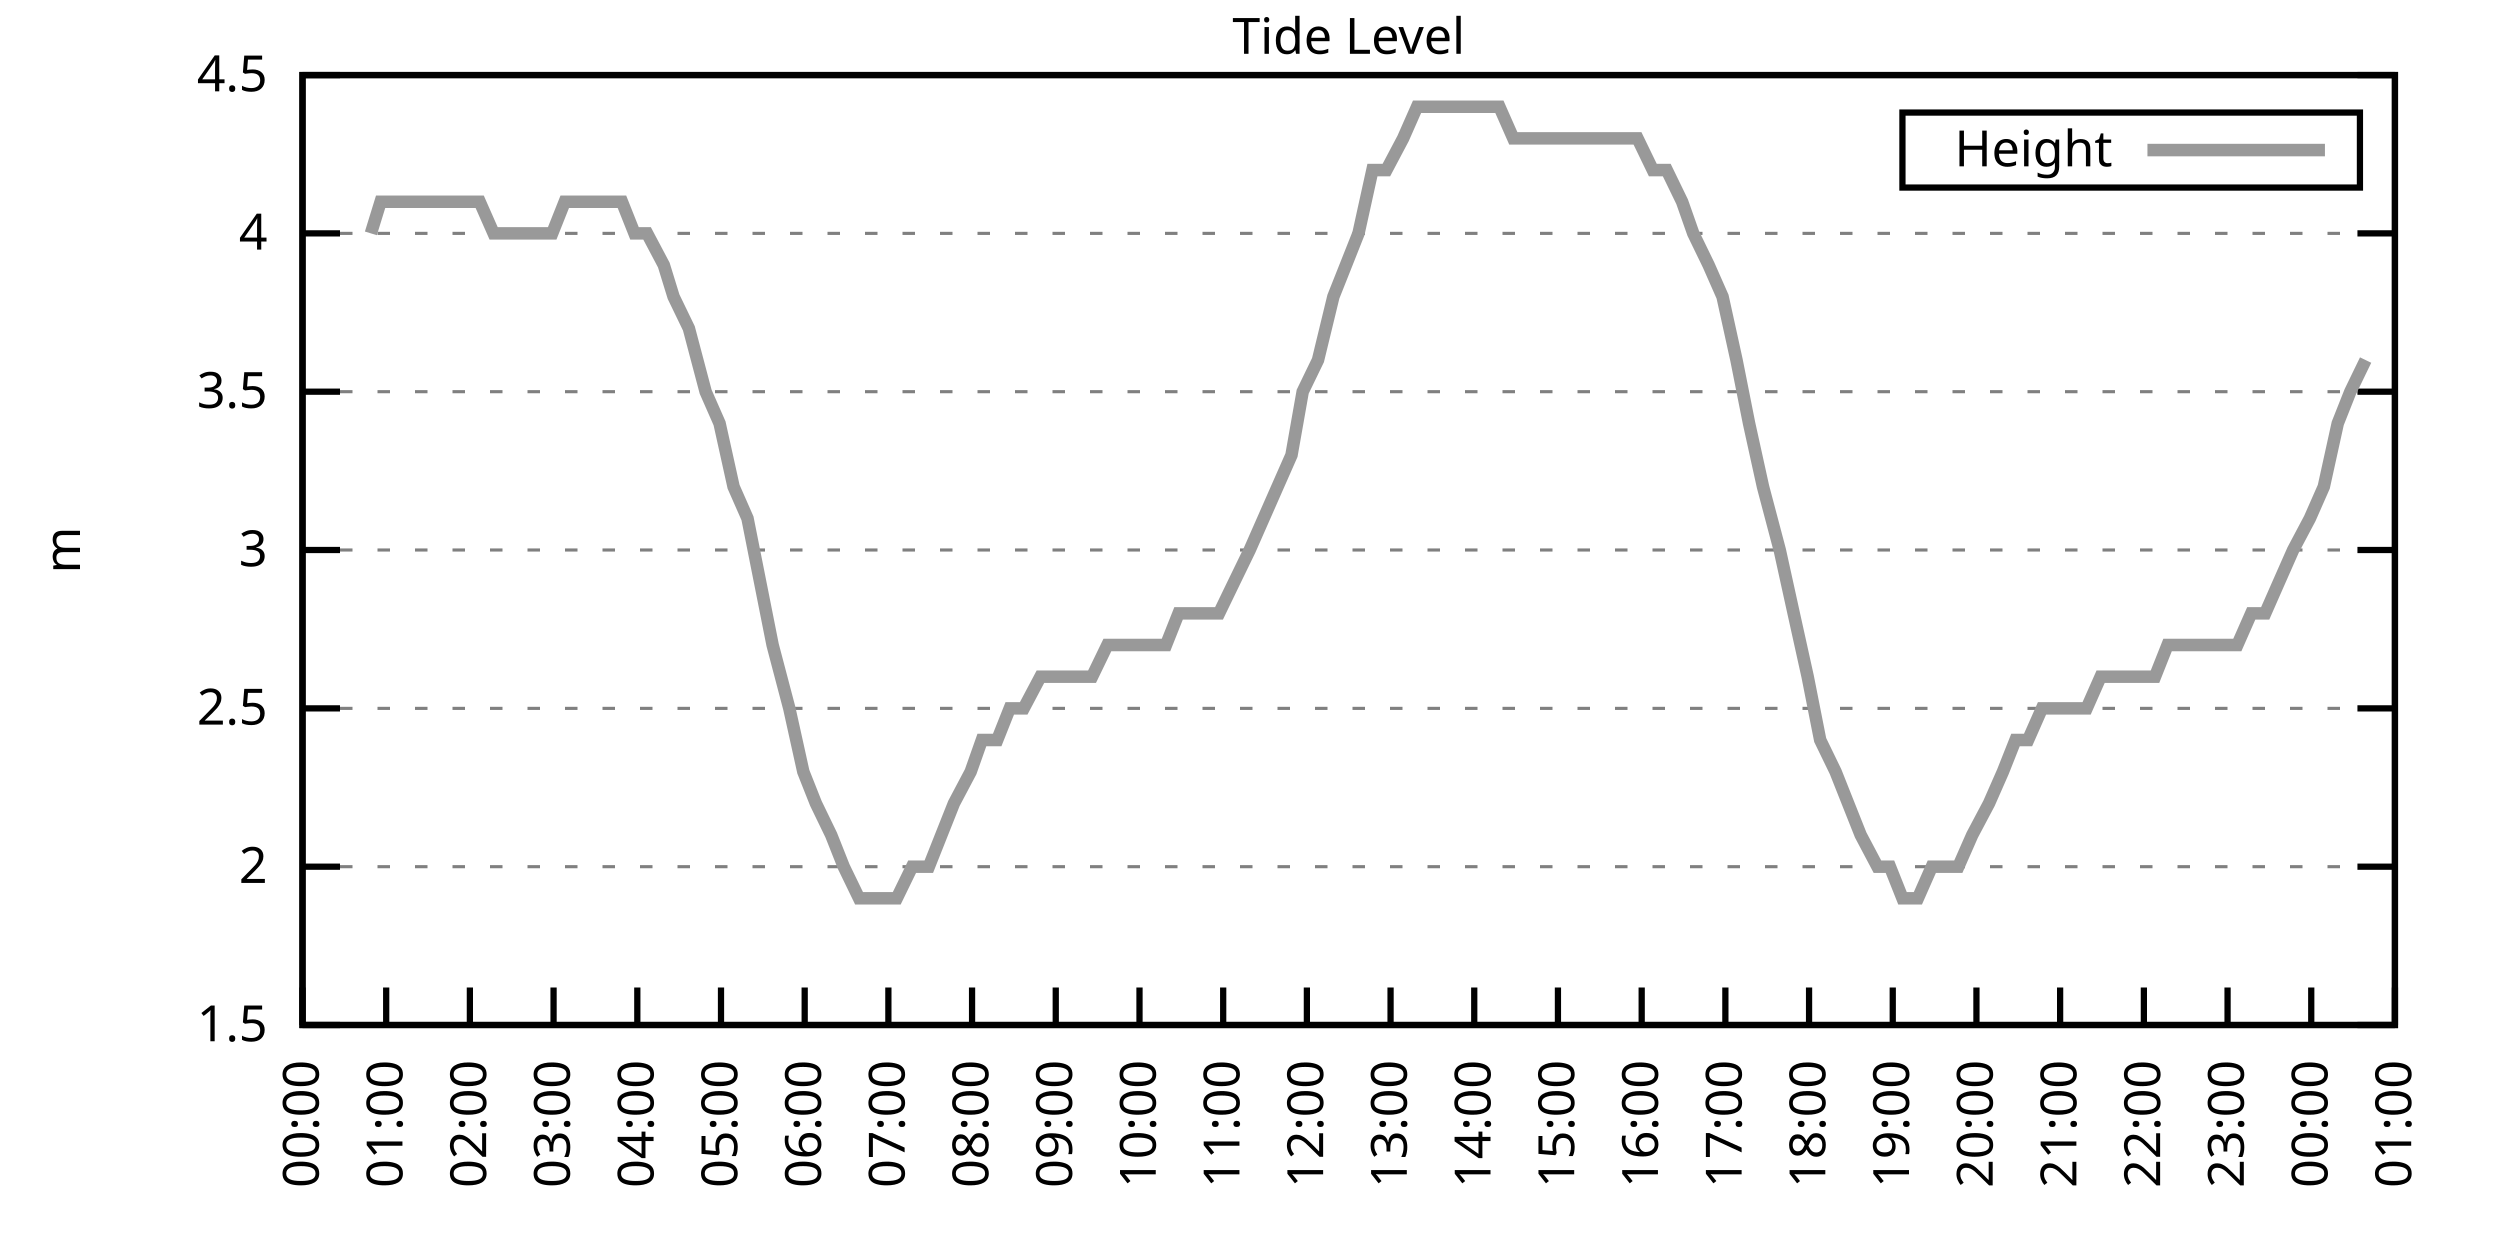
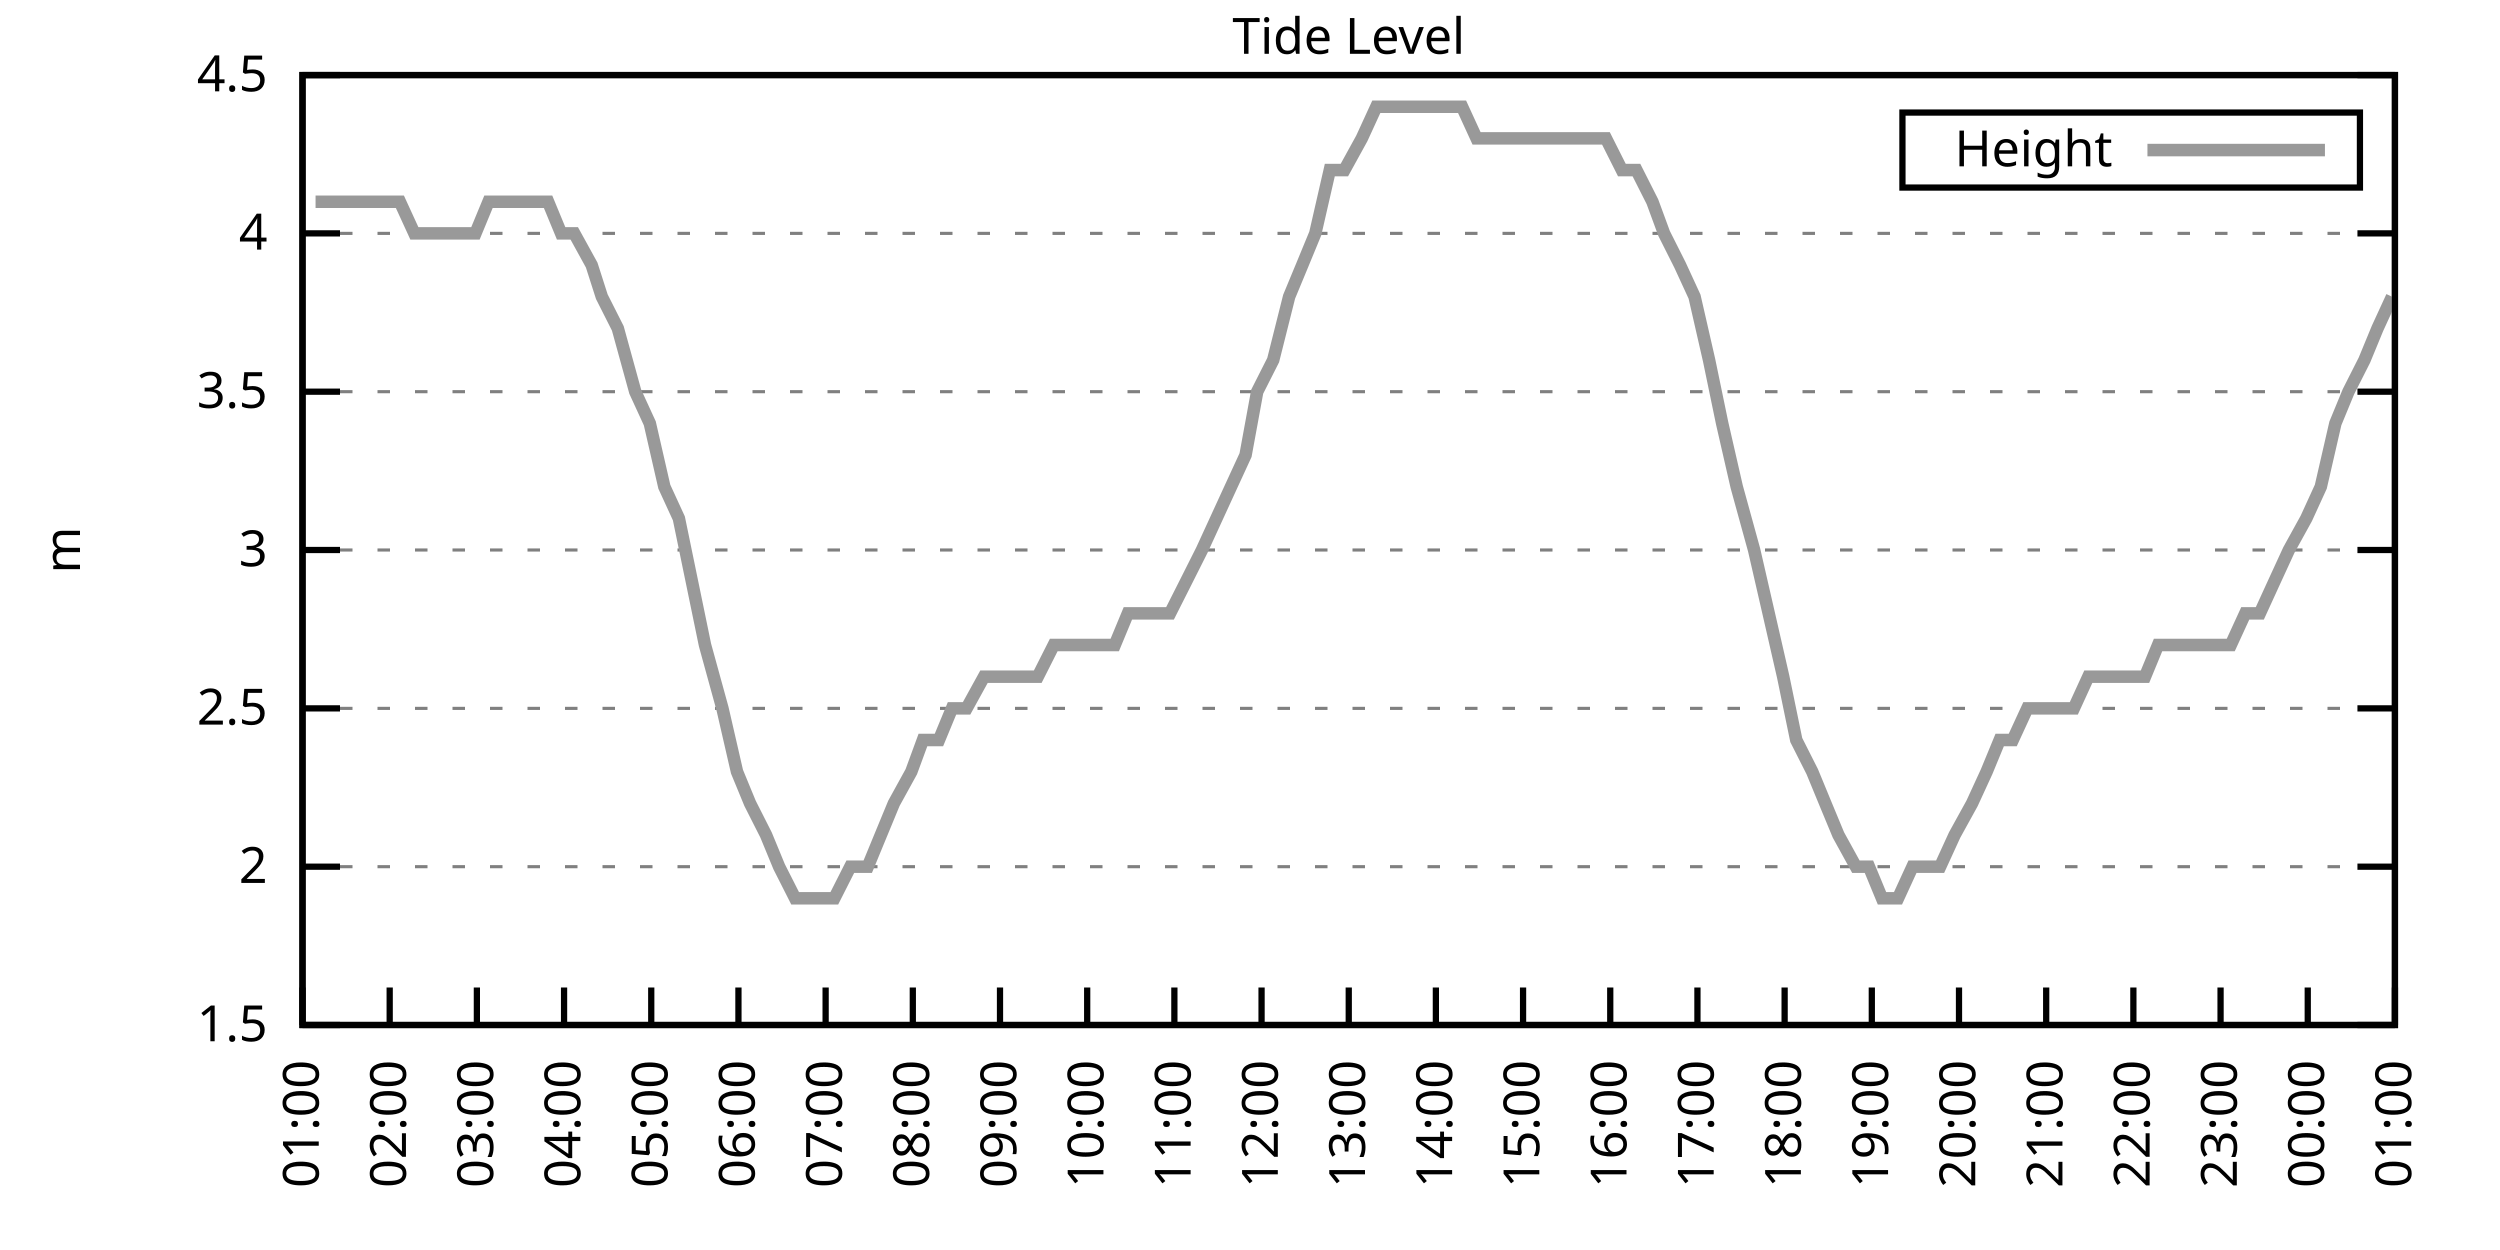
<svg xmlns="http://www.w3.org/2000/svg" xmlns:xlink="http://www.w3.org/1999/xlink" width="400" height="200" viewBox="0 0 400 200">
  <g id="gnuplot_canvas">
    <rect x="0" y="0" width="400" height="200" fill="none" />
    <defs>
      <circle id="gpDot" r="0.5" stroke-width="0.5" stroke="currentColor" />
      <path id="gpPt0" stroke-width="0.333" stroke="currentColor" d="M-1,0 h2 M0,-1 v2" />
      <path id="gpPt1" stroke-width="0.333" stroke="currentColor" d="M-1,-1 L1,1 M1,-1 L-1,1" />
      <path id="gpPt2" stroke-width="0.333" stroke="currentColor" d="M-1,0 L1,0 M0,-1 L0,1 M-1,-1 L1,1 M-1,1 L1,-1" />
      <rect id="gpPt3" stroke-width="0.333" stroke="currentColor" x="-1" y="-1" width="2" height="2" />
      <rect id="gpPt4" stroke-width="0.333" stroke="currentColor" fill="currentColor" x="-1" y="-1" width="2" height="2" />
      <circle id="gpPt5" stroke-width="0.333" stroke="currentColor" cx="0" cy="0" r="1" />
      <use xlink:href="#gpPt5" id="gpPt6" fill="currentColor" stroke="none" />
      <path id="gpPt7" stroke-width="0.333" stroke="currentColor" d="M0,-1.33 L-1.33,0.67 L1.33,0.67 z" />
      <use xlink:href="#gpPt7" id="gpPt8" fill="currentColor" stroke="none" />
      <use xlink:href="#gpPt7" id="gpPt9" stroke="currentColor" transform="rotate(180)" />
      <use xlink:href="#gpPt9" id="gpPt10" fill="currentColor" stroke="none" />
      <use xlink:href="#gpPt3" id="gpPt11" stroke="currentColor" transform="rotate(45)" />
      <use xlink:href="#gpPt11" id="gpPt12" fill="currentColor" stroke="none" />
      <path id="gpPt13" stroke-width="0.333" stroke="currentColor" d="M0,1.330 L1.265,0.411 L0.782,-1.067 L-0.782,-1.076 L-1.265,0.411 z" />
      <use xlink:href="#gpPt13" id="gpPt14" fill="currentColor" stroke="none" />
      <filter id="textbox" filterUnits="objectBoundingBox" x="0" y="0" height="1" width="1">
        <feFlood flood-color="white" flood-opacity="1" result="bgnd" />
        <feComposite in="SourceGraphic" in2="bgnd" operator="atop" />
      </filter>
      <filter id="greybox" filterUnits="objectBoundingBox" x="0" y="0" height="1" width="1">
        <feFlood flood-color="lightgrey" flood-opacity="1" result="grey" />
        <feComposite in="SourceGraphic" in2="grey" operator="atop" />
      </filter>
    </defs>
    <g fill="none" color="white" stroke="currentColor" stroke-width="1.00" stroke-linecap="butt" stroke-linejoin="miter">
</g>
    <g fill="none" color="black" stroke="currentColor" stroke-width="1.00" stroke-linecap="butt" stroke-linejoin="miter">
      <g stroke="none" shape-rendering="crispEdges">
        <polygon fill="rgb(255, 255, 255)" points="48.40,164.00 383.18,164.00 383.18,12.02 48.40,12.02 " />
      </g>
    </g>
    <g fill="none" color="black" stroke="currentColor" stroke-width="1.00" stroke-linecap="butt" stroke-linejoin="miter">
</g>
    <g fill="none" color="black" stroke="black" stroke-width="0.50" stroke-linecap="butt" stroke-linejoin="miter">
</g>
    <g fill="none" color="gray" stroke="currentColor" stroke-width="0.50" stroke-linecap="butt" stroke-linejoin="miter">
      <path stroke="gray" stroke-dasharray="2,4" class="gridline" d="M48.40,164.00 L383.19,164.00  " />
    </g>
    <g fill="none" color="gray" stroke="gray" stroke-width="1.00" stroke-linecap="butt" stroke-linejoin="miter">
</g>
    <g fill="none" color="black" stroke="currentColor" stroke-width="1.00" stroke-linecap="butt" stroke-linejoin="miter">
      <path stroke="black" d="M48.40,164.00 L54.40,164.00 M383.19,164.00 L377.19,164.00  " />
      <g transform="translate(42.80,166.60)" stroke="none" fill="black" font-family="Sans" font-size="8.00" text-anchor="end">
        <text>
          <tspan font-family="Sans"> 1.5</tspan>
        </text>
      </g>
    </g>
    <g fill="none" color="black" stroke="currentColor" stroke-width="1.00" stroke-linecap="butt" stroke-linejoin="miter">
</g>
    <g fill="none" color="black" stroke="black" stroke-width="0.50" stroke-linecap="butt" stroke-linejoin="miter">
</g>
    <g fill="none" color="gray" stroke="currentColor" stroke-width="0.50" stroke-linecap="butt" stroke-linejoin="miter">
      <path stroke="gray" stroke-dasharray="2,4" class="gridline" d="M48.40,138.67 L383.19,138.67  " />
    </g>
    <g fill="none" color="gray" stroke="gray" stroke-width="1.00" stroke-linecap="butt" stroke-linejoin="miter">
</g>
    <g fill="none" color="black" stroke="currentColor" stroke-width="1.00" stroke-linecap="butt" stroke-linejoin="miter">
      <path stroke="black" d="M48.40,138.67 L54.40,138.67 M383.19,138.67 L377.19,138.67  " />
      <g transform="translate(42.80,141.27)" stroke="none" fill="black" font-family="Sans" font-size="8.00" text-anchor="end">
        <text>
          <tspan font-family="Sans"> 2</tspan>
        </text>
      </g>
    </g>
    <g fill="none" color="black" stroke="currentColor" stroke-width="1.00" stroke-linecap="butt" stroke-linejoin="miter">
</g>
    <g fill="none" color="black" stroke="black" stroke-width="0.50" stroke-linecap="butt" stroke-linejoin="miter">
</g>
    <g fill="none" color="gray" stroke="currentColor" stroke-width="0.50" stroke-linecap="butt" stroke-linejoin="miter">
      <path stroke="gray" stroke-dasharray="2,4" class="gridline" d="M48.40,113.34 L383.19,113.34  " />
    </g>
    <g fill="none" color="gray" stroke="gray" stroke-width="1.00" stroke-linecap="butt" stroke-linejoin="miter">
</g>
    <g fill="none" color="black" stroke="currentColor" stroke-width="1.00" stroke-linecap="butt" stroke-linejoin="miter">
      <path stroke="black" d="M48.40,113.34 L54.40,113.34 M383.19,113.34 L377.19,113.34  " />
      <g transform="translate(42.80,115.94)" stroke="none" fill="black" font-family="Sans" font-size="8.00" text-anchor="end">
        <text>
          <tspan font-family="Sans"> 2.5</tspan>
        </text>
      </g>
    </g>
    <g fill="none" color="black" stroke="currentColor" stroke-width="1.00" stroke-linecap="butt" stroke-linejoin="miter">
</g>
    <g fill="none" color="black" stroke="black" stroke-width="0.50" stroke-linecap="butt" stroke-linejoin="miter">
</g>
    <g fill="none" color="gray" stroke="currentColor" stroke-width="0.50" stroke-linecap="butt" stroke-linejoin="miter">
      <path stroke="gray" stroke-dasharray="2,4" class="gridline" d="M48.40,88.00 L383.19,88.00  " />
    </g>
    <g fill="none" color="gray" stroke="gray" stroke-width="1.00" stroke-linecap="butt" stroke-linejoin="miter">
</g>
    <g fill="none" color="black" stroke="currentColor" stroke-width="1.00" stroke-linecap="butt" stroke-linejoin="miter">
      <path stroke="black" d="M48.40,88.00 L54.40,88.00 M383.19,88.00 L377.19,88.00  " />
      <g transform="translate(42.80,90.60)" stroke="none" fill="black" font-family="Sans" font-size="8.00" text-anchor="end">
        <text>
          <tspan font-family="Sans"> 3</tspan>
        </text>
      </g>
    </g>
    <g fill="none" color="black" stroke="currentColor" stroke-width="1.00" stroke-linecap="butt" stroke-linejoin="miter">
</g>
    <g fill="none" color="black" stroke="black" stroke-width="0.50" stroke-linecap="butt" stroke-linejoin="miter">
</g>
    <g fill="none" color="gray" stroke="currentColor" stroke-width="0.50" stroke-linecap="butt" stroke-linejoin="miter">
      <path stroke="gray" stroke-dasharray="2,4" class="gridline" d="M48.40,62.67 L383.19,62.67  " />
    </g>
    <g fill="none" color="gray" stroke="gray" stroke-width="1.00" stroke-linecap="butt" stroke-linejoin="miter">
</g>
    <g fill="none" color="black" stroke="currentColor" stroke-width="1.00" stroke-linecap="butt" stroke-linejoin="miter">
      <path stroke="black" d="M48.40,62.67 L54.40,62.67 M383.19,62.67 L377.19,62.67  " />
      <g transform="translate(42.80,65.27)" stroke="none" fill="black" font-family="Sans" font-size="8.00" text-anchor="end">
        <text>
          <tspan font-family="Sans"> 3.5</tspan>
        </text>
      </g>
    </g>
    <g fill="none" color="black" stroke="currentColor" stroke-width="1.00" stroke-linecap="butt" stroke-linejoin="miter">
</g>
    <g fill="none" color="black" stroke="black" stroke-width="0.50" stroke-linecap="butt" stroke-linejoin="miter">
</g>
    <g fill="none" color="gray" stroke="currentColor" stroke-width="0.50" stroke-linecap="butt" stroke-linejoin="miter">
      <path stroke="gray" stroke-dasharray="2,4" class="gridline" d="M48.40,37.34 L383.19,37.34  " />
    </g>
    <g fill="none" color="gray" stroke="gray" stroke-width="1.00" stroke-linecap="butt" stroke-linejoin="miter">
</g>
    <g fill="none" color="black" stroke="currentColor" stroke-width="1.00" stroke-linecap="butt" stroke-linejoin="miter">
      <path stroke="black" d="M48.40,37.34 L54.40,37.34 M383.19,37.34 L377.19,37.34  " />
      <g transform="translate(42.80,39.94)" stroke="none" fill="black" font-family="Sans" font-size="8.00" text-anchor="end">
        <text>
          <tspan font-family="Sans"> 4</tspan>
        </text>
      </g>
    </g>
    <g fill="none" color="black" stroke="currentColor" stroke-width="1.00" stroke-linecap="butt" stroke-linejoin="miter">
</g>
    <g fill="none" color="black" stroke="black" stroke-width="0.50" stroke-linecap="butt" stroke-linejoin="miter">
</g>
    <g fill="none" color="gray" stroke="currentColor" stroke-width="0.50" stroke-linecap="butt" stroke-linejoin="miter">
      <path stroke="gray" stroke-dasharray="2,4" class="gridline" d="M48.40,12.01 L383.19,12.01  " />
    </g>
    <g fill="none" color="gray" stroke="gray" stroke-width="1.00" stroke-linecap="butt" stroke-linejoin="miter">
</g>
    <g fill="none" color="black" stroke="currentColor" stroke-width="1.00" stroke-linecap="butt" stroke-linejoin="miter">
      <path stroke="black" d="M48.40,12.01 L54.40,12.01 M383.19,12.01 L377.19,12.01  " />
      <g transform="translate(42.80,14.61)" stroke="none" fill="black" font-family="Sans" font-size="8.00" text-anchor="end">
        <text>
          <tspan font-family="Sans"> 4.5</tspan>
        </text>
      </g>
    </g>
    <g fill="none" color="black" stroke="currentColor" stroke-width="1.00" stroke-linecap="butt" stroke-linejoin="miter">
      <path stroke="black" d="M48.40,164.00 L48.40,158.00  " />
      <g transform="translate(51.00,169.60) rotate(270.00)" stroke="none" fill="black" font-family="Sans" font-size="8.00" text-anchor="end">
        <text>
-           <tspan font-family="Sans">00:00</tspan>
-         </text>
-       </g>
-     </g>
-     <g fill="none" color="black" stroke="currentColor" stroke-width="1.00" stroke-linecap="butt" stroke-linejoin="miter">
-       <path stroke="black" d="M61.79,164.00 L61.79,158.00  " />
-       <g transform="translate(64.39,169.60) rotate(270.00)" stroke="none" fill="black" font-family="Sans" font-size="8.00" text-anchor="end">
-         <text>
          <tspan font-family="Sans">01:00</tspan>
        </text>
      </g>
    </g>
    <g fill="none" color="black" stroke="currentColor" stroke-width="1.00" stroke-linecap="butt" stroke-linejoin="miter">
-       <path stroke="black" d="M75.18,164.00 L75.18,158.00  " />
-       <g transform="translate(77.78,169.60) rotate(270.00)" stroke="none" fill="black" font-family="Sans" font-size="8.00" text-anchor="end">
+       <path stroke="black" d="M62.35,164.00 L62.35,158.00  " />
+       <g transform="translate(64.95,169.60) rotate(270.00)" stroke="none" fill="black" font-family="Sans" font-size="8.00" text-anchor="end">
        <text>
          <tspan font-family="Sans">02:00</tspan>
        </text>
      </g>
    </g>
    <g fill="none" color="black" stroke="currentColor" stroke-width="1.00" stroke-linecap="butt" stroke-linejoin="miter">
-       <path stroke="black" d="M88.57,164.00 L88.57,158.00  " />
-       <g transform="translate(91.17,169.60) rotate(270.00)" stroke="none" fill="black" font-family="Sans" font-size="8.00" text-anchor="end">
+       <path stroke="black" d="M76.30,164.00 L76.30,158.00  " />
+       <g transform="translate(78.90,169.60) rotate(270.00)" stroke="none" fill="black" font-family="Sans" font-size="8.00" text-anchor="end">
        <text>
          <tspan font-family="Sans">03:00</tspan>
        </text>
      </g>
    </g>
    <g fill="none" color="black" stroke="currentColor" stroke-width="1.00" stroke-linecap="butt" stroke-linejoin="miter">
-       <path stroke="black" d="M101.97,164.00 L101.97,158.00  " />
-       <g transform="translate(104.57,169.60) rotate(270.00)" stroke="none" fill="black" font-family="Sans" font-size="8.00" text-anchor="end">
+       <path stroke="black" d="M90.25,164.00 L90.25,158.00  " />
+       <g transform="translate(92.85,169.60) rotate(270.00)" stroke="none" fill="black" font-family="Sans" font-size="8.00" text-anchor="end">
        <text>
          <tspan font-family="Sans">04:00</tspan>
        </text>
      </g>
    </g>
    <g fill="none" color="black" stroke="currentColor" stroke-width="1.00" stroke-linecap="butt" stroke-linejoin="miter">
-       <path stroke="black" d="M115.36,164.00 L115.36,158.00  " />
-       <g transform="translate(117.96,169.60) rotate(270.00)" stroke="none" fill="black" font-family="Sans" font-size="8.00" text-anchor="end">
+       <path stroke="black" d="M104.20,164.00 L104.20,158.00  " />
+       <g transform="translate(106.80,169.60) rotate(270.00)" stroke="none" fill="black" font-family="Sans" font-size="8.00" text-anchor="end">
        <text>
          <tspan font-family="Sans">05:00</tspan>
        </text>
      </g>
    </g>
    <g fill="none" color="black" stroke="currentColor" stroke-width="1.00" stroke-linecap="butt" stroke-linejoin="miter">
-       <path stroke="black" d="M128.75,164.00 L128.75,158.00  " />
-       <g transform="translate(131.35,169.60) rotate(270.00)" stroke="none" fill="black" font-family="Sans" font-size="8.00" text-anchor="end">
+       <path stroke="black" d="M118.15,164.00 L118.15,158.00  " />
+       <g transform="translate(120.75,169.60) rotate(270.00)" stroke="none" fill="black" font-family="Sans" font-size="8.00" text-anchor="end">
        <text>
          <tspan font-family="Sans">06:00</tspan>
        </text>
      </g>
    </g>
    <g fill="none" color="black" stroke="currentColor" stroke-width="1.00" stroke-linecap="butt" stroke-linejoin="miter">
-       <path stroke="black" d="M142.14,164.00 L142.14,158.00  " />
-       <g transform="translate(144.74,169.60) rotate(270.00)" stroke="none" fill="black" font-family="Sans" font-size="8.00" text-anchor="end">
+       <path stroke="black" d="M132.10,164.00 L132.10,158.00  " />
+       <g transform="translate(134.70,169.60) rotate(270.00)" stroke="none" fill="black" font-family="Sans" font-size="8.00" text-anchor="end">
        <text>
          <tspan font-family="Sans">07:00</tspan>
        </text>
      </g>
    </g>
    <g fill="none" color="black" stroke="currentColor" stroke-width="1.00" stroke-linecap="butt" stroke-linejoin="miter">
-       <path stroke="black" d="M155.53,164.00 L155.53,158.00  " />
-       <g transform="translate(158.13,169.60) rotate(270.00)" stroke="none" fill="black" font-family="Sans" font-size="8.00" text-anchor="end">
+       <path stroke="black" d="M146.05,164.00 L146.05,158.00  " />
+       <g transform="translate(148.65,169.60) rotate(270.00)" stroke="none" fill="black" font-family="Sans" font-size="8.00" text-anchor="end">
        <text>
          <tspan font-family="Sans">08:00</tspan>
        </text>
      </g>
    </g>
    <g fill="none" color="black" stroke="currentColor" stroke-width="1.00" stroke-linecap="butt" stroke-linejoin="miter">
-       <path stroke="black" d="M168.92,164.00 L168.92,158.00  " />
-       <g transform="translate(171.52,169.60) rotate(270.00)" stroke="none" fill="black" font-family="Sans" font-size="8.00" text-anchor="end">
+       <path stroke="black" d="M160.00,164.00 L160.00,158.00  " />
+       <g transform="translate(162.60,169.60) rotate(270.00)" stroke="none" fill="black" font-family="Sans" font-size="8.00" text-anchor="end">
        <text>
          <tspan font-family="Sans">09:00</tspan>
        </text>
      </g>
    </g>
    <g fill="none" color="black" stroke="currentColor" stroke-width="1.00" stroke-linecap="butt" stroke-linejoin="miter">
-       <path stroke="black" d="M182.32,164.00 L182.32,158.00  " />
-       <g transform="translate(184.92,169.60) rotate(270.00)" stroke="none" fill="black" font-family="Sans" font-size="8.00" text-anchor="end">
+       <path stroke="black" d="M173.95,164.00 L173.95,158.00  " />
+       <g transform="translate(176.55,169.60) rotate(270.00)" stroke="none" fill="black" font-family="Sans" font-size="8.00" text-anchor="end">
        <text>
          <tspan font-family="Sans">10:00</tspan>
        </text>
      </g>
    </g>
    <g fill="none" color="black" stroke="currentColor" stroke-width="1.00" stroke-linecap="butt" stroke-linejoin="miter">
-       <path stroke="black" d="M195.71,164.00 L195.71,158.00  " />
-       <g transform="translate(198.31,169.60) rotate(270.00)" stroke="none" fill="black" font-family="Sans" font-size="8.00" text-anchor="end">
+       <path stroke="black" d="M187.90,164.00 L187.90,158.00  " />
+       <g transform="translate(190.50,169.60) rotate(270.00)" stroke="none" fill="black" font-family="Sans" font-size="8.00" text-anchor="end">
        <text>
          <tspan font-family="Sans">11:00</tspan>
        </text>
      </g>
    </g>
    <g fill="none" color="black" stroke="currentColor" stroke-width="1.00" stroke-linecap="butt" stroke-linejoin="miter">
-       <path stroke="black" d="M209.10,164.00 L209.10,158.00  " />
-       <g transform="translate(211.70,169.60) rotate(270.00)" stroke="none" fill="black" font-family="Sans" font-size="8.00" text-anchor="end">
+       <path stroke="black" d="M201.85,164.00 L201.85,158.00  " />
+       <g transform="translate(204.45,169.60) rotate(270.00)" stroke="none" fill="black" font-family="Sans" font-size="8.00" text-anchor="end">
        <text>
          <tspan font-family="Sans">12:00</tspan>
        </text>
      </g>
    </g>
    <g fill="none" color="black" stroke="currentColor" stroke-width="1.00" stroke-linecap="butt" stroke-linejoin="miter">
-       <path stroke="black" d="M222.49,164.00 L222.49,158.00  " />
-       <g transform="translate(225.09,169.60) rotate(270.00)" stroke="none" fill="black" font-family="Sans" font-size="8.00" text-anchor="end">
+       <path stroke="black" d="M215.80,164.00 L215.80,158.00  " />
+       <g transform="translate(218.40,169.60) rotate(270.00)" stroke="none" fill="black" font-family="Sans" font-size="8.00" text-anchor="end">
        <text>
          <tspan font-family="Sans">13:00</tspan>
        </text>
      </g>
    </g>
    <g fill="none" color="black" stroke="currentColor" stroke-width="1.00" stroke-linecap="butt" stroke-linejoin="miter">
-       <path stroke="black" d="M235.88,164.00 L235.88,158.00  " />
-       <g transform="translate(238.48,169.60) rotate(270.00)" stroke="none" fill="black" font-family="Sans" font-size="8.00" text-anchor="end">
+       <path stroke="black" d="M229.74,164.00 L229.74,158.00  " />
+       <g transform="translate(232.34,169.60) rotate(270.00)" stroke="none" fill="black" font-family="Sans" font-size="8.00" text-anchor="end">
        <text>
          <tspan font-family="Sans">14:00</tspan>
        </text>
      </g>
    </g>
    <g fill="none" color="black" stroke="currentColor" stroke-width="1.00" stroke-linecap="butt" stroke-linejoin="miter">
-       <path stroke="black" d="M249.27,164.00 L249.27,158.00  " />
-       <g transform="translate(251.87,169.60) rotate(270.00)" stroke="none" fill="black" font-family="Sans" font-size="8.00" text-anchor="end">
+       <path stroke="black" d="M243.69,164.00 L243.69,158.00  " />
+       <g transform="translate(246.29,169.60) rotate(270.00)" stroke="none" fill="black" font-family="Sans" font-size="8.00" text-anchor="end">
        <text>
          <tspan font-family="Sans">15:00</tspan>
        </text>
      </g>
    </g>
    <g fill="none" color="black" stroke="currentColor" stroke-width="1.00" stroke-linecap="butt" stroke-linejoin="miter">
-       <path stroke="black" d="M262.67,164.00 L262.67,158.00  " />
-       <g transform="translate(265.27,169.60) rotate(270.00)" stroke="none" fill="black" font-family="Sans" font-size="8.00" text-anchor="end">
+       <path stroke="black" d="M257.64,164.00 L257.64,158.00  " />
+       <g transform="translate(260.24,169.60) rotate(270.00)" stroke="none" fill="black" font-family="Sans" font-size="8.00" text-anchor="end">
        <text>
          <tspan font-family="Sans">16:00</tspan>
        </text>
      </g>
    </g>
    <g fill="none" color="black" stroke="currentColor" stroke-width="1.00" stroke-linecap="butt" stroke-linejoin="miter">
-       <path stroke="black" d="M276.06,164.00 L276.06,158.00  " />
-       <g transform="translate(278.66,169.60) rotate(270.00)" stroke="none" fill="black" font-family="Sans" font-size="8.00" text-anchor="end">
+       <path stroke="black" d="M271.59,164.00 L271.59,158.00  " />
+       <g transform="translate(274.19,169.60) rotate(270.00)" stroke="none" fill="black" font-family="Sans" font-size="8.00" text-anchor="end">
        <text>
          <tspan font-family="Sans">17:00</tspan>
        </text>
      </g>
    </g>
    <g fill="none" color="black" stroke="currentColor" stroke-width="1.00" stroke-linecap="butt" stroke-linejoin="miter">
-       <path stroke="black" d="M289.45,164.00 L289.45,158.00  " />
-       <g transform="translate(292.05,169.60) rotate(270.00)" stroke="none" fill="black" font-family="Sans" font-size="8.00" text-anchor="end">
+       <path stroke="black" d="M285.54,164.00 L285.54,158.00  " />
+       <g transform="translate(288.14,169.60) rotate(270.00)" stroke="none" fill="black" font-family="Sans" font-size="8.00" text-anchor="end">
        <text>
          <tspan font-family="Sans">18:00</tspan>
        </text>
      </g>
    </g>
    <g fill="none" color="black" stroke="currentColor" stroke-width="1.00" stroke-linecap="butt" stroke-linejoin="miter">
-       <path stroke="black" d="M302.84,164.00 L302.84,158.00  " />
-       <g transform="translate(305.44,169.60) rotate(270.00)" stroke="none" fill="black" font-family="Sans" font-size="8.00" text-anchor="end">
+       <path stroke="black" d="M299.49,164.00 L299.49,158.00  " />
+       <g transform="translate(302.09,169.60) rotate(270.00)" stroke="none" fill="black" font-family="Sans" font-size="8.00" text-anchor="end">
        <text>
          <tspan font-family="Sans">19:00</tspan>
        </text>
      </g>
    </g>
    <g fill="none" color="black" stroke="currentColor" stroke-width="1.00" stroke-linecap="butt" stroke-linejoin="miter">
-       <path stroke="black" d="M316.23,164.00 L316.23,158.00  " />
-       <g transform="translate(318.83,169.60) rotate(270.00)" stroke="none" fill="black" font-family="Sans" font-size="8.00" text-anchor="end">
+       <path stroke="black" d="M313.44,164.00 L313.44,158.00  " />
+       <g transform="translate(316.04,169.60) rotate(270.00)" stroke="none" fill="black" font-family="Sans" font-size="8.00" text-anchor="end">
        <text>
          <tspan font-family="Sans">20:00</tspan>
        </text>
      </g>
    </g>
    <g fill="none" color="black" stroke="currentColor" stroke-width="1.00" stroke-linecap="butt" stroke-linejoin="miter">
-       <path stroke="black" d="M329.62,164.00 L329.62,158.00  " />
-       <g transform="translate(332.22,169.60) rotate(270.00)" stroke="none" fill="black" font-family="Sans" font-size="8.00" text-anchor="end">
+       <path stroke="black" d="M327.39,164.00 L327.39,158.00  " />
+       <g transform="translate(329.99,169.60) rotate(270.00)" stroke="none" fill="black" font-family="Sans" font-size="8.00" text-anchor="end">
        <text>
          <tspan font-family="Sans">21:00</tspan>
        </text>
      </g>
    </g>
    <g fill="none" color="black" stroke="currentColor" stroke-width="1.00" stroke-linecap="butt" stroke-linejoin="miter">
-       <path stroke="black" d="M343.02,164.00 L343.02,158.00  " />
-       <g transform="translate(345.62,169.60) rotate(270.00)" stroke="none" fill="black" font-family="Sans" font-size="8.00" text-anchor="end">
+       <path stroke="black" d="M341.34,164.00 L341.34,158.00  " />
+       <g transform="translate(343.94,169.60) rotate(270.00)" stroke="none" fill="black" font-family="Sans" font-size="8.00" text-anchor="end">
        <text>
          <tspan font-family="Sans">22:00</tspan>
        </text>
      </g>
    </g>
    <g fill="none" color="black" stroke="currentColor" stroke-width="1.00" stroke-linecap="butt" stroke-linejoin="miter">
-       <path stroke="black" d="M356.41,164.00 L356.41,158.00  " />
-       <g transform="translate(359.01,169.60) rotate(270.00)" stroke="none" fill="black" font-family="Sans" font-size="8.00" text-anchor="end">
+       <path stroke="black" d="M355.29,164.00 L355.29,158.00  " />
+       <g transform="translate(357.89,169.60) rotate(270.00)" stroke="none" fill="black" font-family="Sans" font-size="8.00" text-anchor="end">
        <text>
          <tspan font-family="Sans">23:00</tspan>
        </text>
      </g>
    </g>
    <g fill="none" color="black" stroke="currentColor" stroke-width="1.00" stroke-linecap="butt" stroke-linejoin="miter">
-       <path stroke="black" d="M369.80,164.00 L369.80,158.00  " />
-       <g transform="translate(372.40,169.60) rotate(270.00)" stroke="none" fill="black" font-family="Sans" font-size="8.00" text-anchor="end">
+       <path stroke="black" d="M369.24,164.00 L369.24,158.00  " />
+       <g transform="translate(371.84,169.60) rotate(270.00)" stroke="none" fill="black" font-family="Sans" font-size="8.00" text-anchor="end">
        <text>
          <tspan font-family="Sans">00:00</tspan>
        </text>
      </g>
    </g>
    <g fill="none" color="black" stroke="currentColor" stroke-width="1.00" stroke-linecap="butt" stroke-linejoin="miter">
      <path stroke="black" d="M383.19,164.00 L383.19,158.00  " />
      <g transform="translate(385.79,169.60) rotate(270.00)" stroke="none" fill="black" font-family="Sans" font-size="8.00" text-anchor="end">
        <text>
          <tspan font-family="Sans">01:00</tspan>
        </text>
      </g>
    </g>
    <g fill="none" color="black" stroke="currentColor" stroke-width="1.00" stroke-linecap="butt" stroke-linejoin="miter">
</g>
    <g fill="none" color="black" stroke="currentColor" stroke-width="1.00" stroke-linecap="butt" stroke-linejoin="miter">
      <path stroke="black" d="M48.40,12.01 L48.40,164.00 L383.19,164.00 L383.19,12.01 L48.40,12.01 Z  " />
    </g>
    <g fill="none" color="black" stroke="currentColor" stroke-width="1.00" stroke-linecap="butt" stroke-linejoin="miter">
</g>
    <g fill="none" color="black" stroke="currentColor" stroke-width="1.00" stroke-linecap="butt" stroke-linejoin="miter">
      <path stroke="black" d="M304.39,30.01 L304.39,18.01 L377.59,18.01 L377.59,30.01 L304.39,30.01 Z  " />
    </g>
    <g id="Tide_level_plot_1">
      <g fill="none" color="white" stroke="black" stroke-width="2.00" stroke-linecap="butt" stroke-linejoin="miter">
</g>
      <g fill="none" color="black" stroke="currentColor" stroke-width="2.00" stroke-linecap="butt" stroke-linejoin="miter">
        <g transform="translate(337.99,26.61)" stroke="none" fill="black" font-family="Sans" font-size="8.00" text-anchor="end">
          <text>
            <tspan font-family="Sans">Height</tspan>
          </text>
        </g>
      </g>
      <g fill="none" color="black" stroke="currentColor" stroke-width="2.00" stroke-linecap="butt" stroke-linejoin="miter">
-         <path stroke="rgb(153, 153, 153)" d="M343.59,24.01 L371.99,24.01 M59.34,37.34 L60.90,32.28 L63.80,32.28 L66.03,32.28 L67.59,32.28 L70.27,32.28   L72.73,32.28 L74.51,32.28 L76.75,32.28 L78.98,37.34 L81.66,37.34 L83.44,37.34 L86.12,37.34 L88.35,37.34   L90.36,32.28 L92.37,32.28 L95.05,32.28 L97.28,32.28 L99.51,32.28 L101.52,37.34 L103.53,37.34 L106.21,42.41   L107.77,47.47 L110.22,52.54 L112.90,62.67 L115.13,67.74 L117.37,77.87 L119.60,82.94 L121.61,93.07 L123.62,103.20   L126.29,113.34 L128.53,123.47 L130.54,128.54 L132.99,133.60 L135.00,138.67 L137.45,143.73 L139.69,143.73 L141.69,143.73   L143.48,143.73 L145.94,138.67 L148.61,138.67 L150.62,133.60 L152.63,128.54 L155.31,123.47 L157.10,118.40 L159.55,118.40   L161.56,113.34 L163.79,113.34 L166.47,108.27 L168.48,108.27 L170.49,108.27 L173.17,108.27 L174.73,108.27 L177.18,103.20   L179.41,103.20 L182.09,103.20 L184.32,103.20 L186.56,103.20 L188.57,98.14 L191.02,98.14 L193.03,98.14 L195.04,98.14   L197.49,93.07 L199.95,88.00 L204.41,77.87 L206.64,72.81 L208.43,62.67 L210.88,57.61 L213.34,47.47 L215.35,42.41   L217.36,37.34 L219.59,27.21 L221.82,27.21 L224.50,22.14 L226.73,17.08 L228.96,17.08 L230.97,17.08 L233.43,17.08   L235.66,17.08 L237.89,17.08 L239.90,17.08 L242.13,22.14 L244.14,22.14 L246.82,22.14 L248.60,22.14 L251.06,22.14   L253.29,22.14 L255.30,22.14 L257.53,22.14 L259.76,22.14 L262.00,22.14 L264.45,27.21 L266.68,27.21 L269.14,32.28   L270.92,37.34 L273.38,42.41 L275.61,47.47 L277.84,57.61 L279.85,67.74 L282.08,77.87 L284.76,88.00 L286.99,98.14   L289.23,108.27 L291.23,118.40 L293.69,123.47 L295.70,128.54 L297.71,133.60 L300.39,138.67 L302.39,138.67 L304.40,143.73   L306.86,143.73 L309.09,138.67 L311.10,138.67 L313.33,138.67 L315.56,133.60 L318.24,128.54 L320.47,123.47 L322.48,118.40   L324.49,118.40 L326.72,113.34 L329.40,113.34 L331.63,113.34 L333.86,113.34 L336.10,108.27 L338.33,108.27 L340.56,108.27   L342.57,108.27 L344.80,108.27 L346.81,103.20 L349.04,103.20 L351.27,103.20 L353.73,103.20 L355.74,103.20 L357.97,103.20   L360.20,98.14 L362.43,98.14 L364.66,93.07 L366.90,88.00 L369.58,82.94 L371.81,77.87 L374.04,67.74 L376.05,62.67   L378.50,57.61  " />
+         <path stroke="rgb(153, 153, 153)" d="M343.59,24.01 L371.99,24.01 M50.49,32.28 L52.82,32.28 L54.44,32.28 L57.23,32.28 L59.79,32.28 L61.65,32.28   L63.98,32.28 L66.30,37.34 L69.09,37.34 L70.95,37.34 L73.74,37.34 L76.07,37.34 L78.16,32.28 L80.25,32.28   L83.04,32.28 L85.37,32.28 L87.69,32.28 L89.78,37.34 L91.88,37.34 L94.67,42.41 L96.29,47.47 L98.85,52.54   L101.64,62.67 L103.97,67.74 L106.29,77.87 L108.62,82.94 L110.71,93.07 L112.80,103.20 L115.59,113.34 L117.92,123.47   L120.01,128.54 L122.57,133.60 L124.66,138.67 L127.22,143.73 L129.54,143.73 L131.63,143.73 L133.49,143.73 L136.05,138.67   L138.84,138.67 L140.93,133.60 L143.02,128.54 L145.81,123.47 L147.67,118.40 L150.23,118.40 L152.32,113.34 L154.65,113.34   L157.44,108.27 L159.53,108.27 L161.62,108.27 L164.41,108.27 L166.04,108.27 L168.60,103.20 L170.92,103.20 L173.71,103.20   L176.04,103.20 L178.36,103.20 L180.46,98.14 L183.01,98.14 L185.11,98.14 L187.20,98.14 L189.76,93.07 L192.31,88.00   L196.96,77.87 L199.29,72.81 L201.15,62.67 L203.71,57.61 L206.26,47.47 L208.36,42.41 L210.45,37.34 L212.77,27.21   L215.10,27.21 L217.89,22.14 L220.21,17.08 L222.54,17.08 L224.63,17.08 L227.19,17.08 L229.51,17.08 L231.84,17.08   L233.93,17.08 L236.25,22.14 L238.35,22.14 L241.14,22.14 L243.00,22.14 L245.55,22.14 L247.88,22.14 L249.97,22.14   L252.30,22.14 L254.62,22.14 L256.95,22.14 L259.50,27.21 L261.83,27.21 L264.39,32.28 L266.25,37.34 L268.80,42.41   L271.13,47.47 L273.45,57.61 L275.55,67.74 L277.87,77.87 L280.66,88.00 L282.99,98.14 L285.31,108.27 L287.40,118.40   L289.96,123.47 L292.05,128.54 L294.15,133.60 L296.94,138.67 L299.03,138.67 L301.12,143.73 L303.68,143.73 L306.00,138.67   L308.09,138.67 L310.42,138.67 L312.74,133.60 L315.53,128.54 L317.86,123.47 L319.95,118.40 L322.04,118.40 L324.37,113.34   L327.16,113.34 L329.48,113.34 L331.81,113.34 L334.13,108.27 L336.46,108.27 L338.78,108.27 L340.88,108.27 L343.20,108.27   L345.29,103.20 L347.62,103.20 L349.94,103.20 L352.50,103.20 L354.59,103.20 L356.92,103.20 L359.24,98.14 L361.57,98.14   L363.89,93.07 L366.22,88.00 L369.01,82.94 L371.33,77.87 L373.66,67.74 L375.75,62.67 L378.31,57.61 L380.40,52.54   L382.73,47.47  " />
      </g>
    </g>
    <g fill="none" color="black" stroke="currentColor" stroke-width="2.00" stroke-linecap="butt" stroke-linejoin="miter">
</g>
    <g fill="none" color="black" stroke="black" stroke-width="1.00" stroke-linecap="butt" stroke-linejoin="miter">
</g>
    <g fill="none" color="black" stroke="currentColor" stroke-width="1.00" stroke-linecap="butt" stroke-linejoin="miter">
      <path stroke="black" d="M48.40,12.01 L48.40,164.00 L383.19,164.00 L383.19,12.01 L48.40,12.01 Z  " />
      <g transform="translate(12.80,88.01) rotate(270.00)" stroke="none" fill="black" font-family="Sans" font-size="8.00" text-anchor="middle">
        <text>
          <tspan font-family="Sans">m</tspan>
        </text>
      </g>
    </g>
    <g fill="none" color="black" stroke="currentColor" stroke-width="1.00" stroke-linecap="butt" stroke-linejoin="miter">
</g>
    <g fill="none" color="black" stroke="currentColor" stroke-width="1.00" stroke-linecap="butt" stroke-linejoin="miter">
      <g transform="translate(215.79,8.61)" stroke="none" fill="black" font-family="Sans" font-size="8.00" text-anchor="middle">
        <text>
          <tspan font-family="Sans">Tide Level</tspan>
        </text>
      </g>
    </g>
    <g fill="none" color="black" stroke="currentColor" stroke-width="1.00" stroke-linecap="butt" stroke-linejoin="miter">
</g>
  </g>
</svg>
